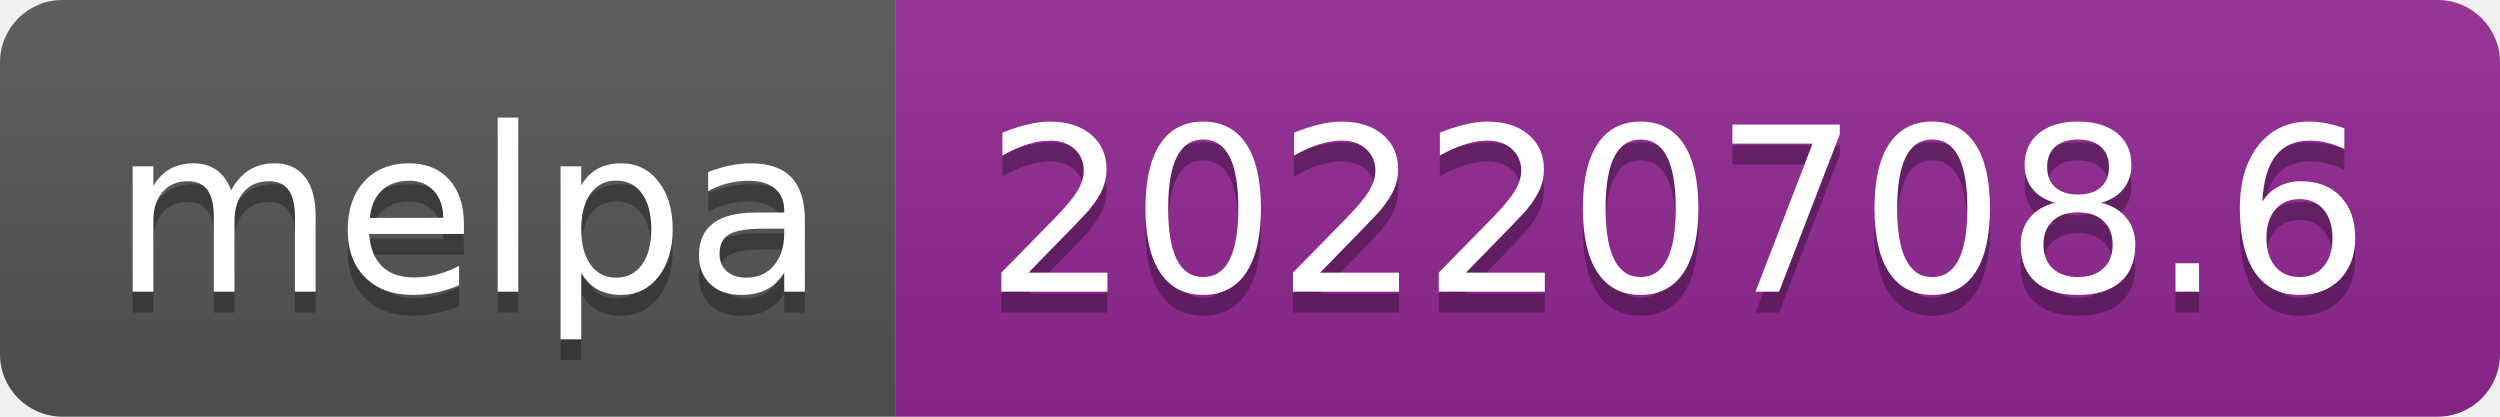
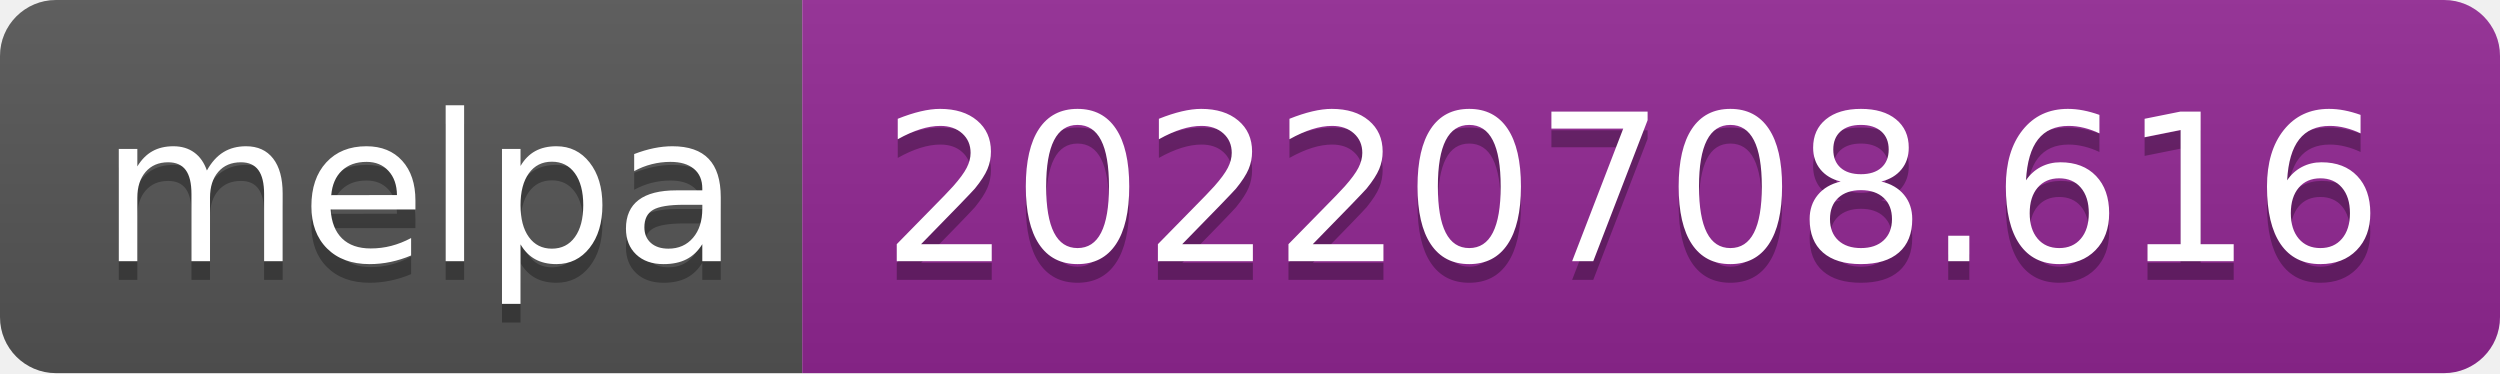
- <svg xmlns="http://www.w3.org/2000/svg" width="120" height="20" role="img" aria-label="melpa: 20220708.6">
+ <svg xmlns="http://www.w3.org/2000/svg" width="134" height="20" role="img" aria-label="melpa: 20220708.616">
  <linearGradient id="s" x2="0" y2="100%">
    <stop offset="0" stop-color="#bbb" stop-opacity=".1" />
    <stop offset="1" stop-opacity=".1" />
  </linearGradient>
  <clipPath id="r">
-     <rect width="120" height="20" rx="3" fill="#fff" />
+     <rect width="134" height="20" rx="3" fill="#fff" />
  </clipPath>
  <g clip-path="url(#r)">
    <rect width="43" height="20" fill="#555" />
-     <rect x="43" width="77" height="20" fill="#922793" />
-     <rect width="120" height="20" fill="url(#s)" />
+     <rect x="43" width="91" height="20" fill="#922793" />
+     <rect width="134" height="20" fill="url(#s)" />
  </g>
  <g fill="#fff" text-anchor="middle" font-family="Verdana,Geneva,DejaVu Sans,sans-serif" text-rendering="geometricPrecision" font-size="110">
    <text aria-hidden="true" x="225" y="150" fill="#010101" fill-opacity=".3" transform="scale(.1)" textLength="330">melpa</text>
    <text x="225" y="140" transform="scale(.1)" fill="#fff" textLength="330">melpa</text>
-     <text aria-hidden="true" x="805" y="150" fill="#010101" fill-opacity=".3" transform="scale(.1)" textLength="670">20220708.6</text>
-     <text x="805" y="140" transform="scale(.1)" fill="#fff" textLength="670">20220708.6</text>
+     <text aria-hidden="true" x="875" y="150" fill="#010101" fill-opacity=".3" transform="scale(.1)" textLength="810">20220708.616</text>
+     <text x="875" y="140" transform="scale(.1)" fill="#fff" textLength="810">20220708.616</text>
  </g>
</svg>
